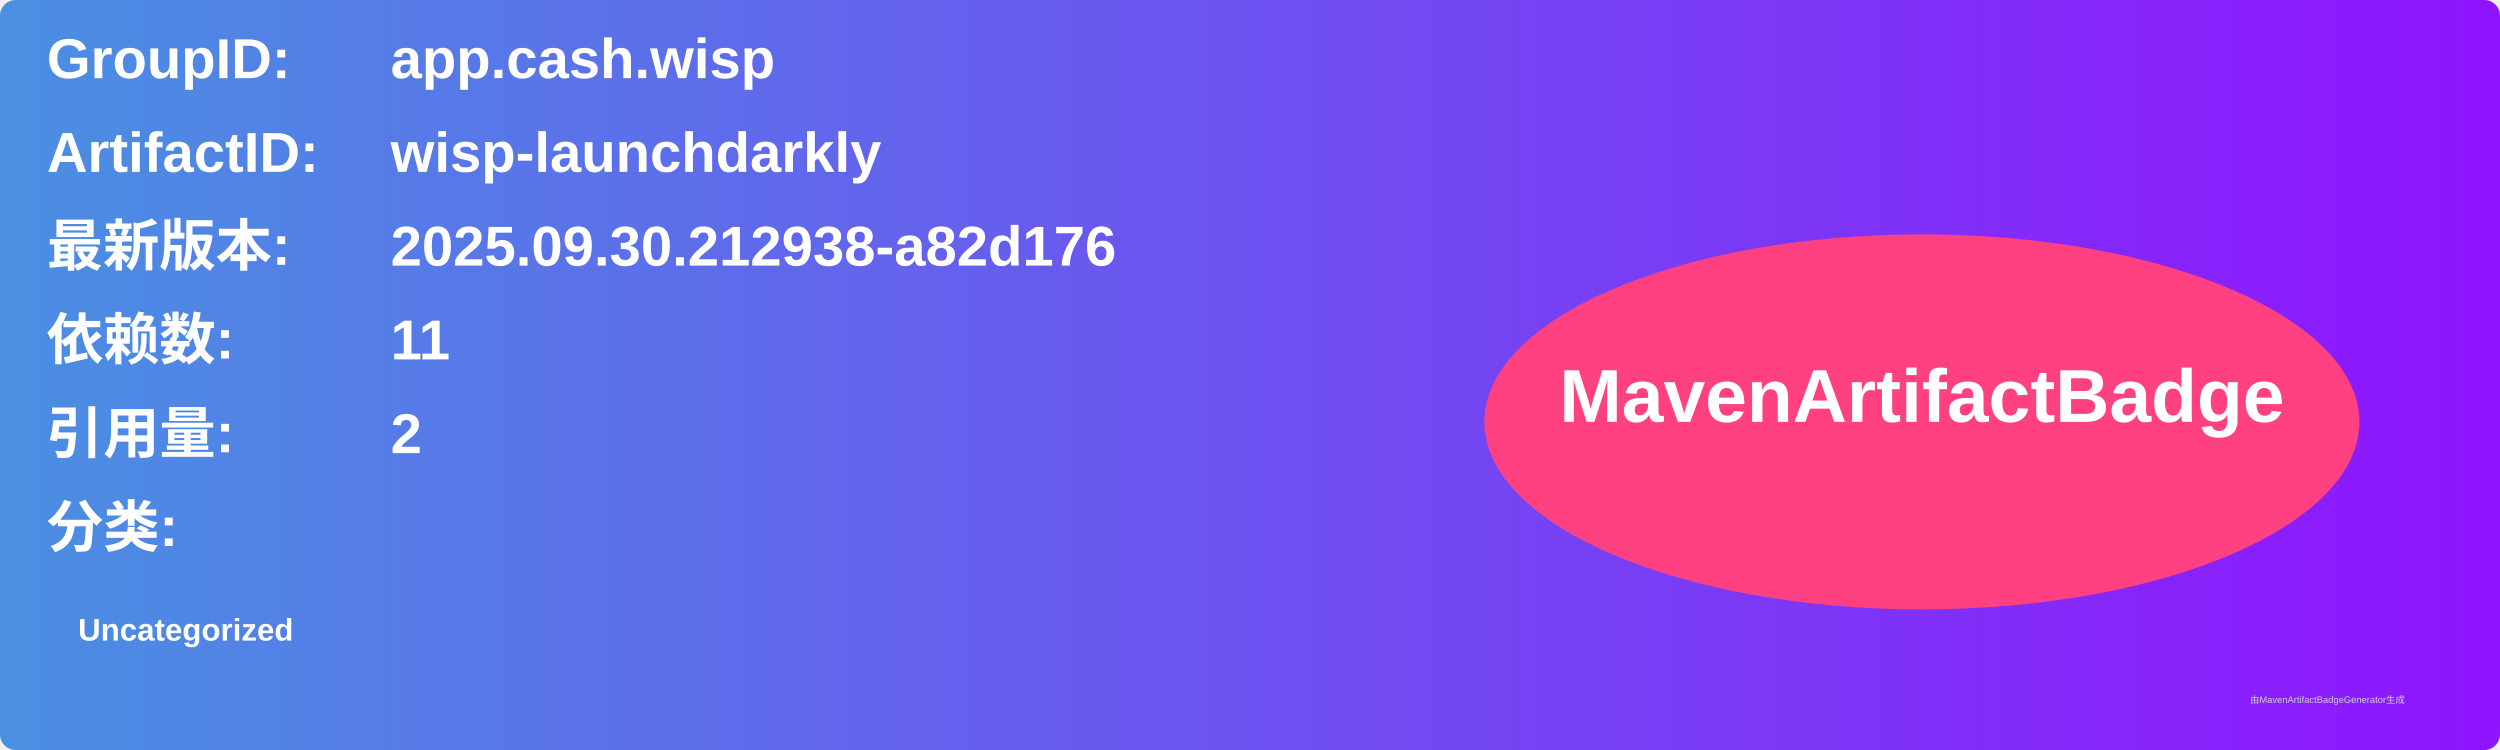
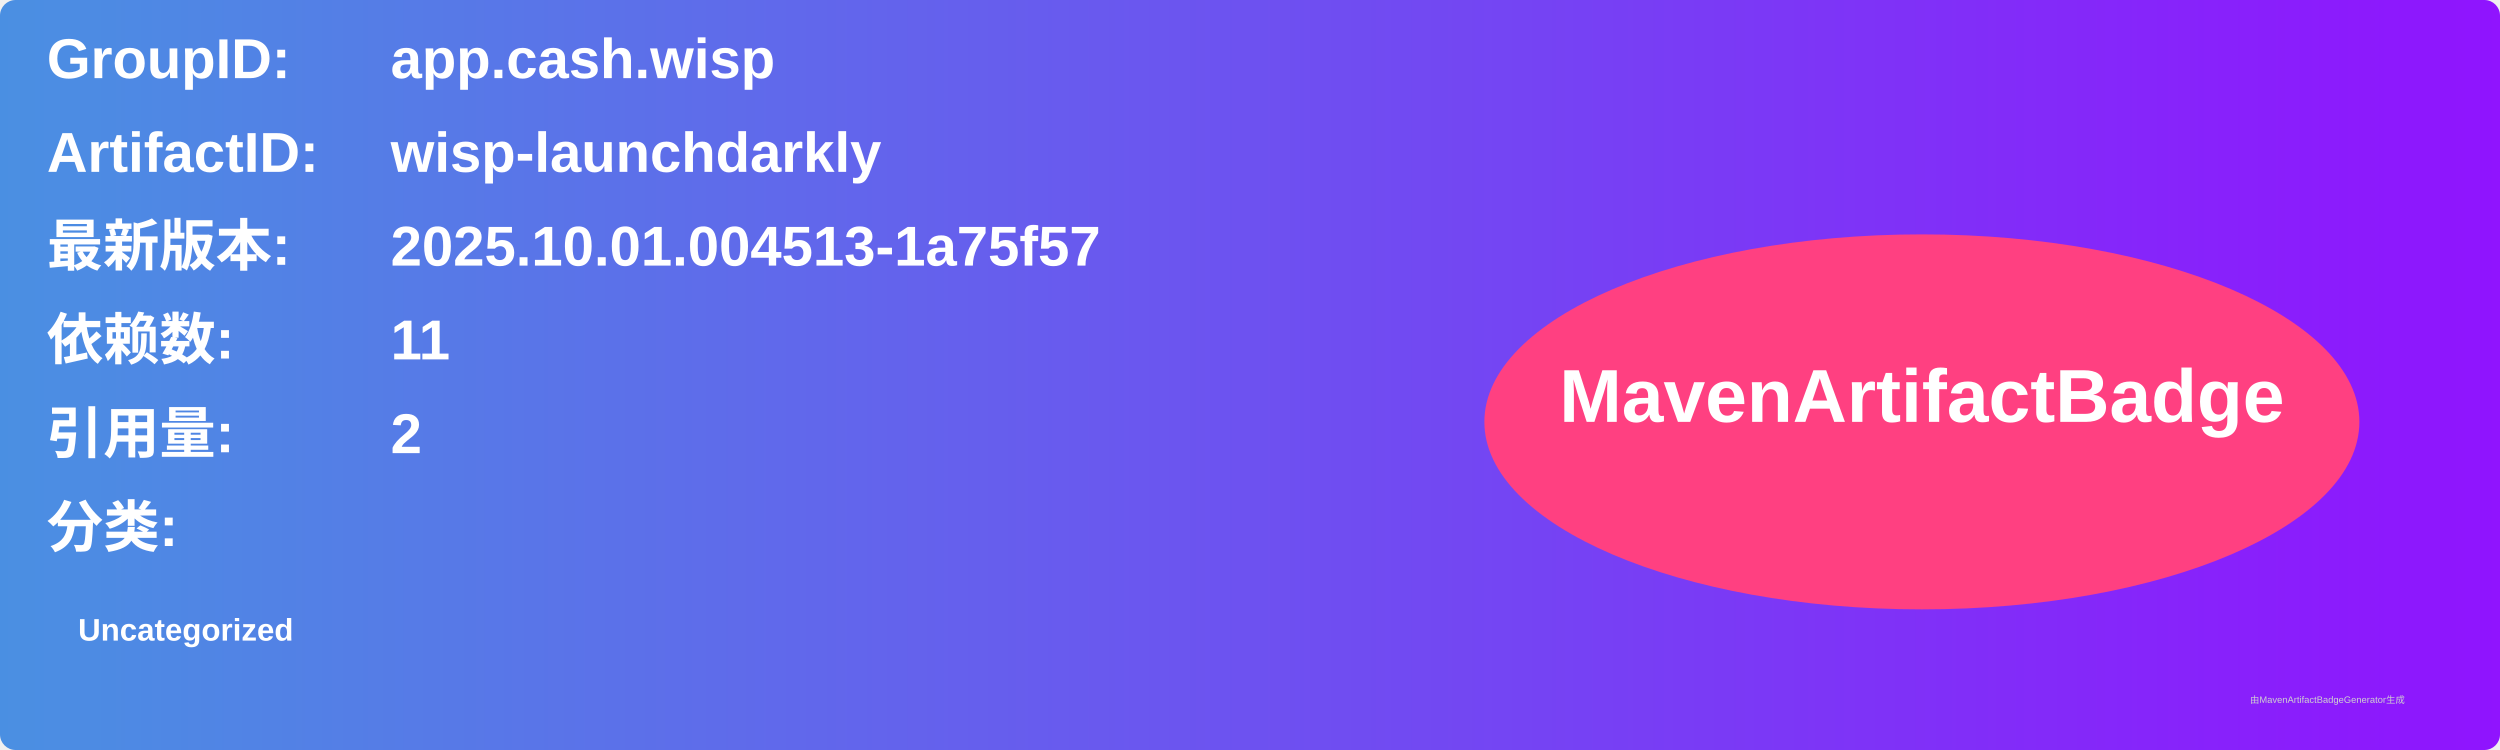
<svg xmlns="http://www.w3.org/2000/svg" width="800" height="240" viewBox="0 0 800 240">
  <linearGradient id="grad" x1="0%" y1="0%" x2="100%" y2="0%">
    <stop offset="0%" stop-color="#4a90e2" />
    <stop offset="100%" stop-color="#9013fe" />
  </linearGradient>
  <rect width="100%" height="100%" rx="5" ry="5" fill="url(#grad)" />
  <g transform="translate(15, 15)">
    <text x="0" y="10" font-family="Arial" font-size="18" fill="white" font-weight="bold" width="260">GroupID:</text>
    <text x="110" y="10" font-family="Arial" font-size="18" fill="white" font-weight="bold" width="460">app.cash.wisp</text>
    <text x="0" y="40" font-family="Arial" font-size="18" fill="white" font-weight="bold" width="260">ArtifactID:</text>
    <text x="110" y="40" font-family="Arial" font-size="18" fill="white" font-weight="bold" width="460">wisp-launchdarkly</text>
    <text x="0" y="70" font-family="Arial" font-size="18" fill="white" font-weight="bold">最新版本:</text>
    <text x="110" y="70" font-family="Arial" font-size="18" fill="white" font-weight="bold">
-       <tspan font-weight="bold">2025.09.30.212938-a82d176</tspan>
+       <tspan font-weight="bold">2025.10.01.004513-1a75f57</tspan>
    </text>
    <text x="0" y="100" font-family="Arial" font-size="18" fill="white" font-weight="bold">依赖数: </text>
    <text x="110" y="100" font-family="Arial" font-size="18" fill="white">
      <tspan font-weight="bold">11</tspan>
    </text>
    <text x="0" y="130" font-family="Arial" font-size="18" fill="white" font-weight="bold">引用量: </text>
    <text x="110" y="130" font-family="Arial" font-size="18" fill="white">
      <tspan font-weight="bold">2</tspan>
    </text>
    <text x="0" y="160" font-family="Arial" font-size="18" fill="white" font-weight="bold">分类:</text>
    <text x="10" y="190" font-family="Arial" font-size="10" fill="white">
      <tspan font-weight="bold">Uncategorized</tspan>
    </text>
    <ellipse cx="600" cy="120" rx="140" ry="60" fill="#ff4081" />
    <text x="600" y="120" text-anchor="middle" font-family="Arial" font-size="24" fill="white" font-weight="bold">MavenArtifactBadge</text>
  </g>
  <text x="720" y="225" font-family="Arial" font-size="3" fill="#d0d0d0">由MavenArtifactBadgeGenerator生成</text>
</svg>
